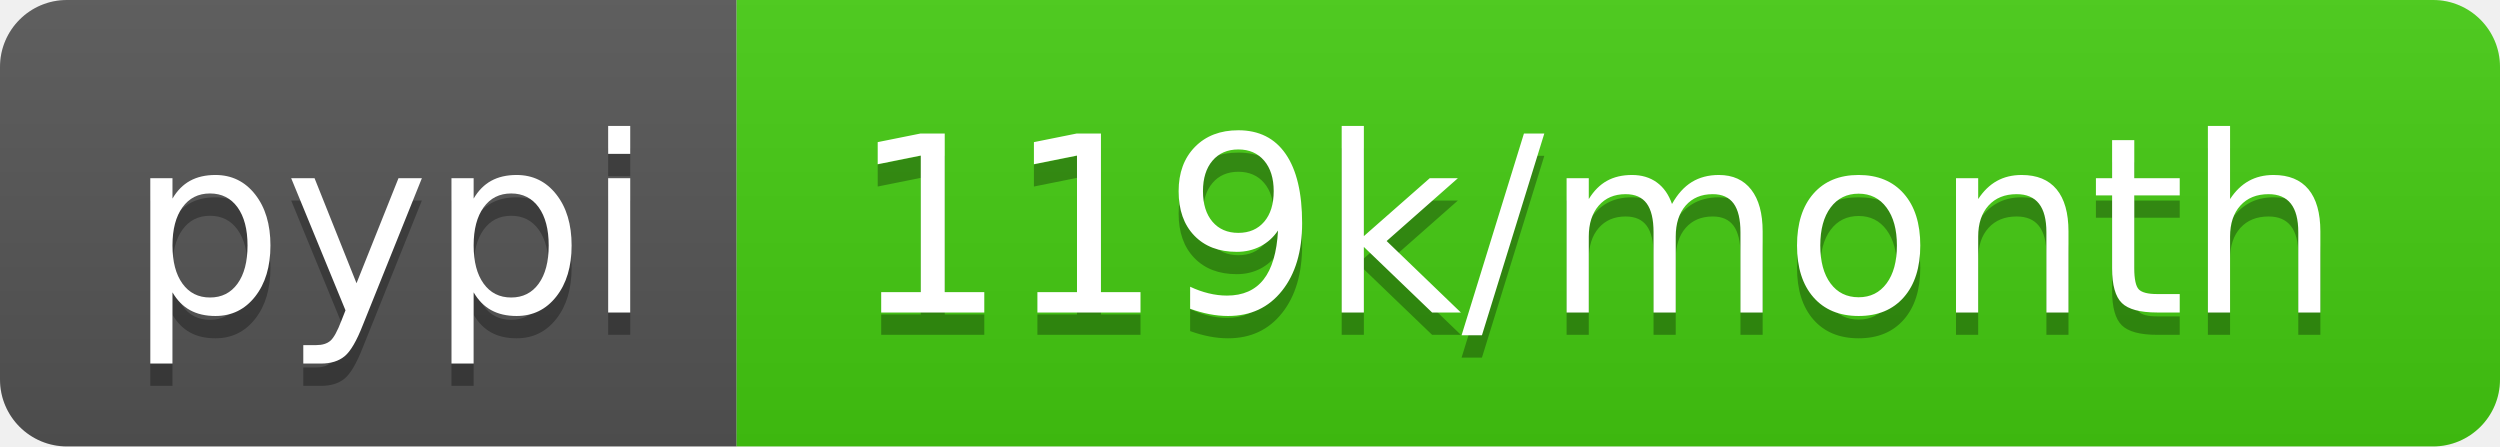
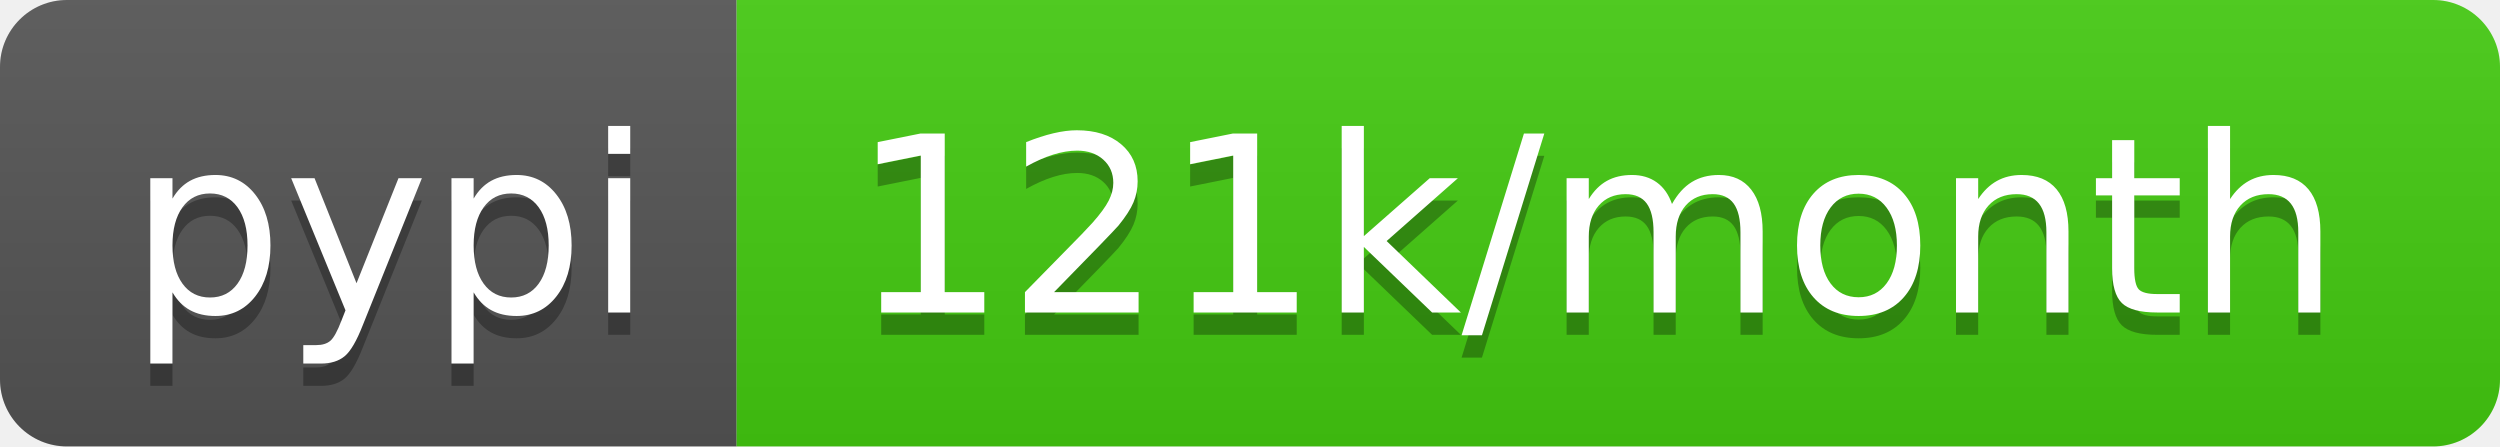
- <svg xmlns="http://www.w3.org/2000/svg" width="112" height="20" role="img" aria-label="pypi: 119k/month">
+ <svg xmlns="http://www.w3.org/2000/svg" width="112" height="20" role="img" aria-label="pypi: 121k/month">
  <linearGradient id="s" x2="0" y2="100%">
    <stop offset="0" stop-color="#bbb" stop-opacity=".1" />
    <stop offset="1" stop-opacity=".1" />
  </linearGradient>
  <clipPath id="r">
    <rect width="112" height="20" rx="3" fill="#fff" />
  </clipPath>
  <g clip-path="url(#r)">
    <rect width="33" height="20" fill="#555" />
    <rect x="33" width="79" height="20" fill="#4c1" />
    <rect width="112" height="20" fill="url(#s)" />
  </g>
  <g fill="#fff" text-anchor="middle" font-family="Verdana,Geneva,DejaVu Sans,sans-serif" text-rendering="geometricPrecision" font-size="110">
    <text aria-hidden="true" x="175" y="150" fill="#010101" fill-opacity=".3" transform="scale(.1)" textLength="230">pypi</text>
    <text x="175" y="140" transform="scale(.1)" fill="#fff" textLength="230">pypi</text>
-     <text aria-hidden="true" x="715" y="150" fill="#010101" fill-opacity=".3" transform="scale(.1)" textLength="690">119k/month</text>
-     <text x="715" y="140" transform="scale(.1)" fill="#fff" textLength="690">119k/month</text>
+     <text aria-hidden="true" x="715" y="150" fill="#010101" fill-opacity=".3" transform="scale(.1)" textLength="690">121k/month</text>
+     <text x="715" y="140" transform="scale(.1)" fill="#fff" textLength="690">121k/month</text>
  </g>
</svg>
